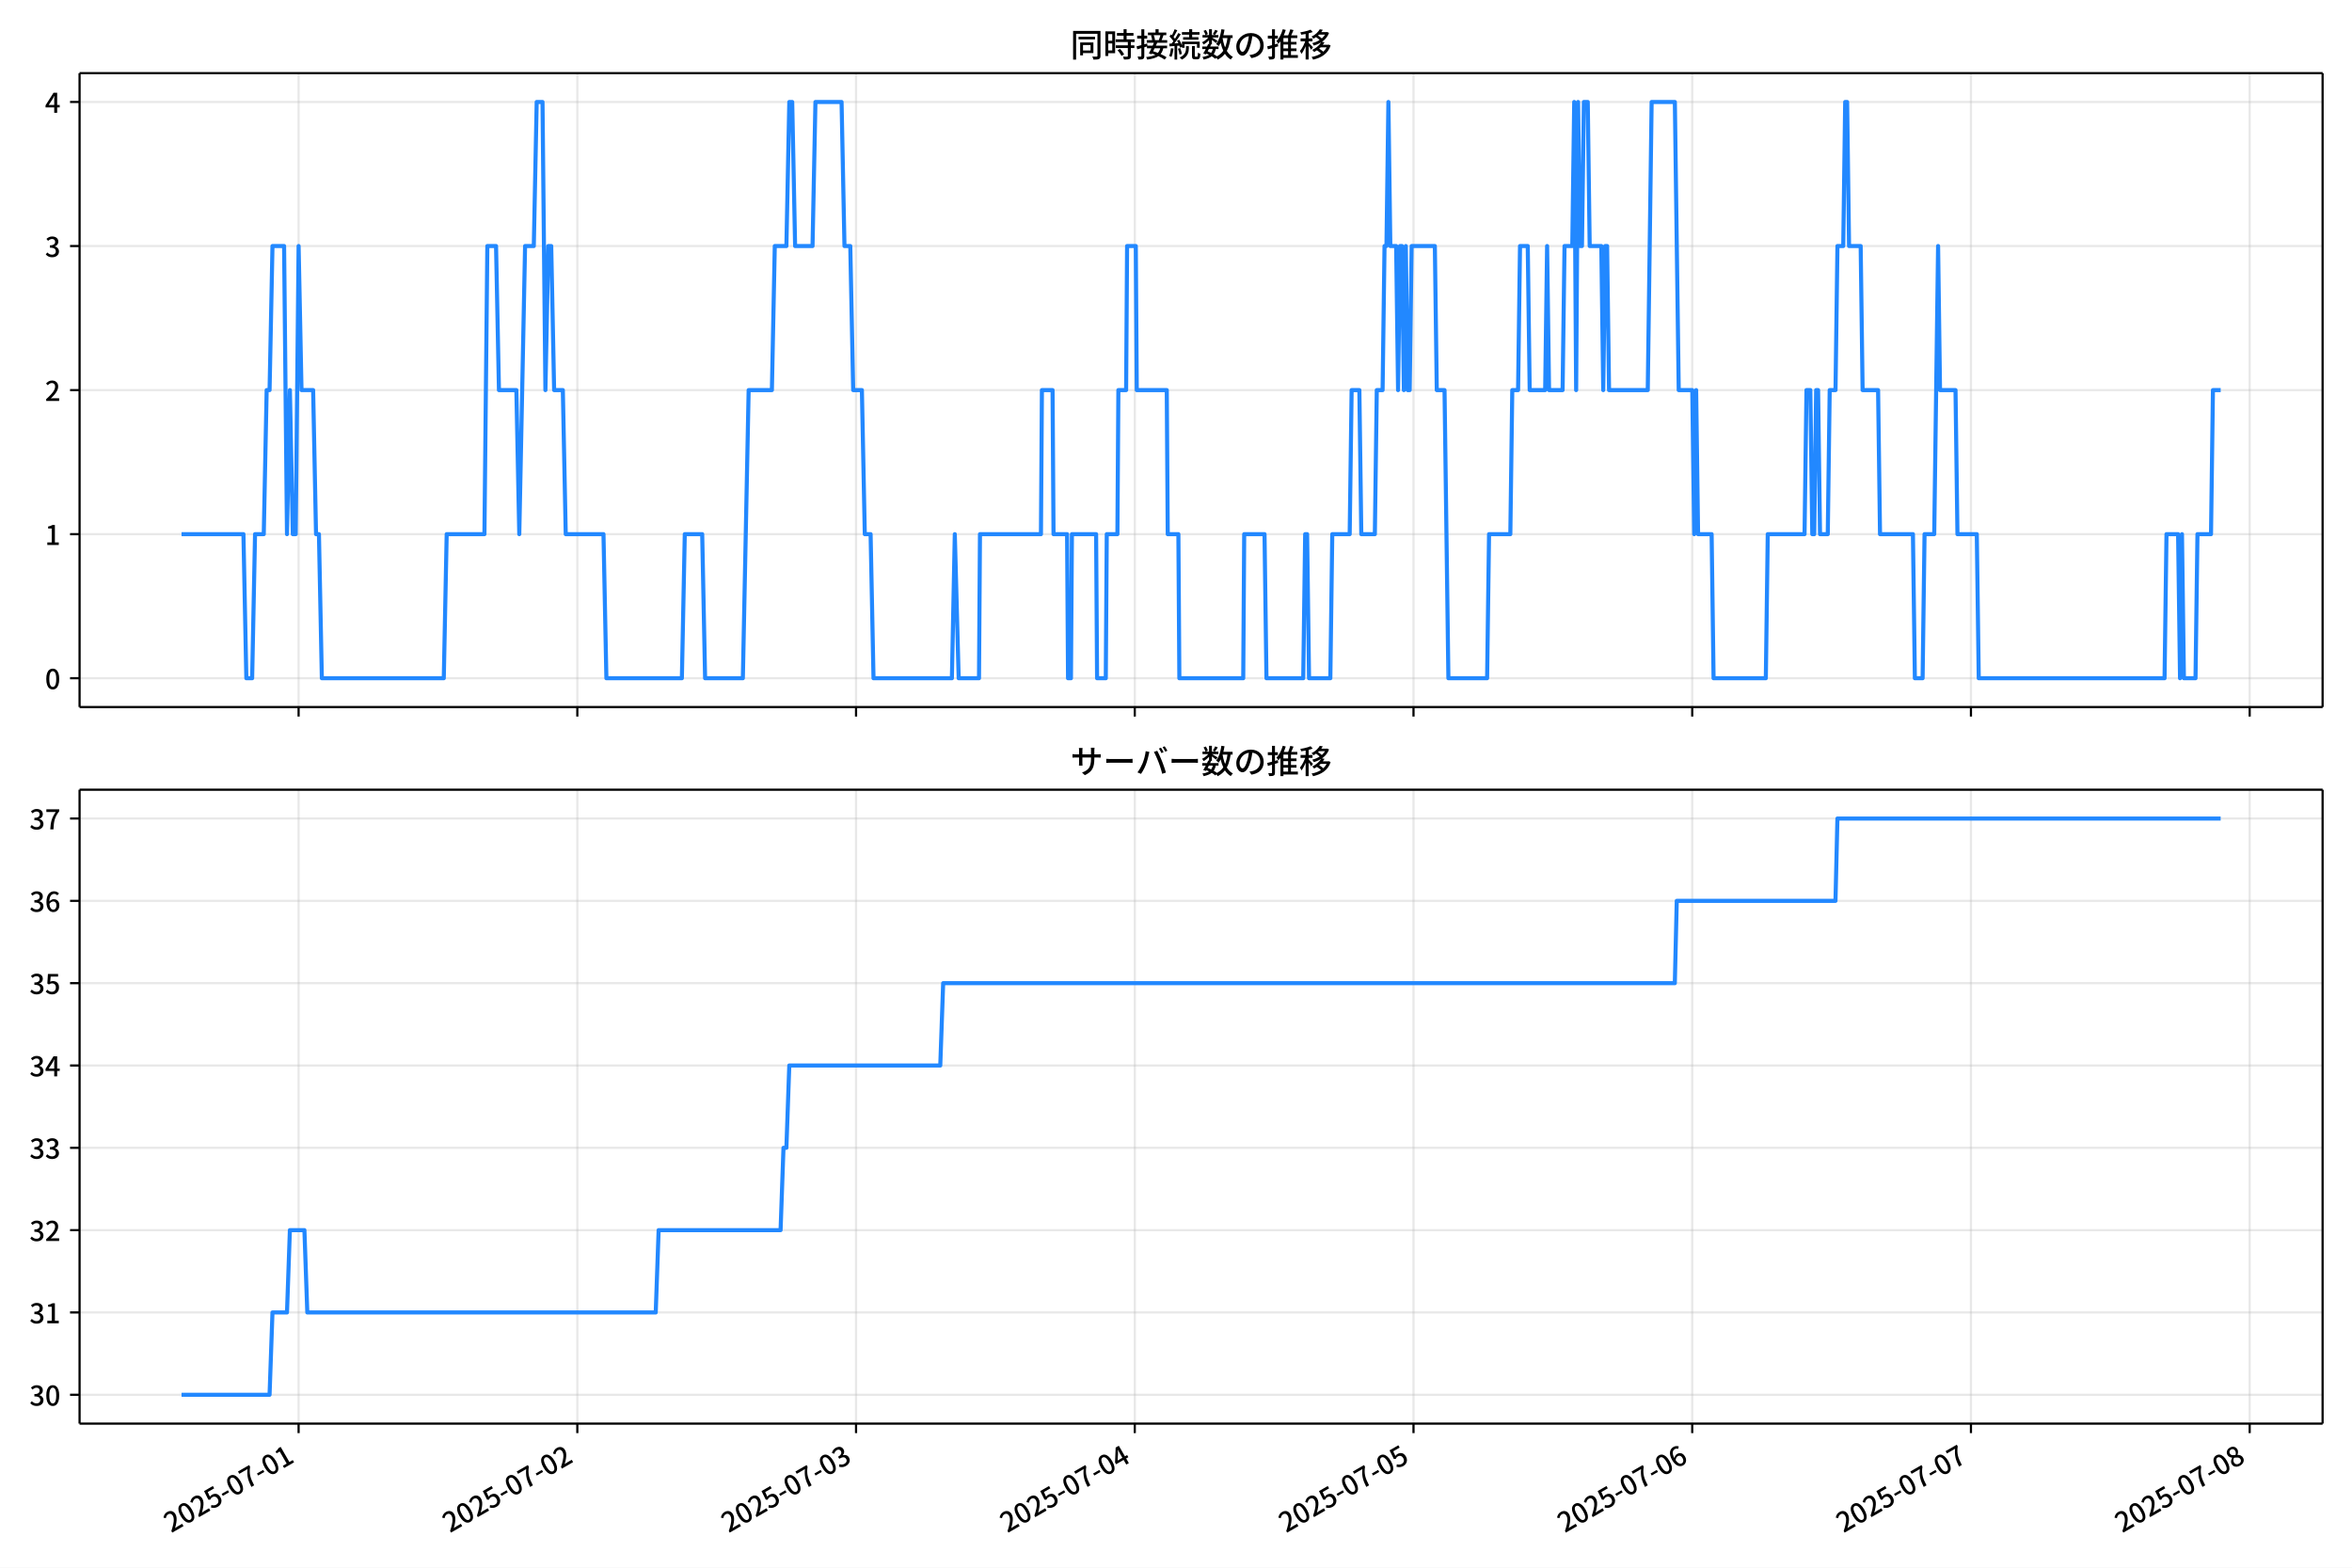
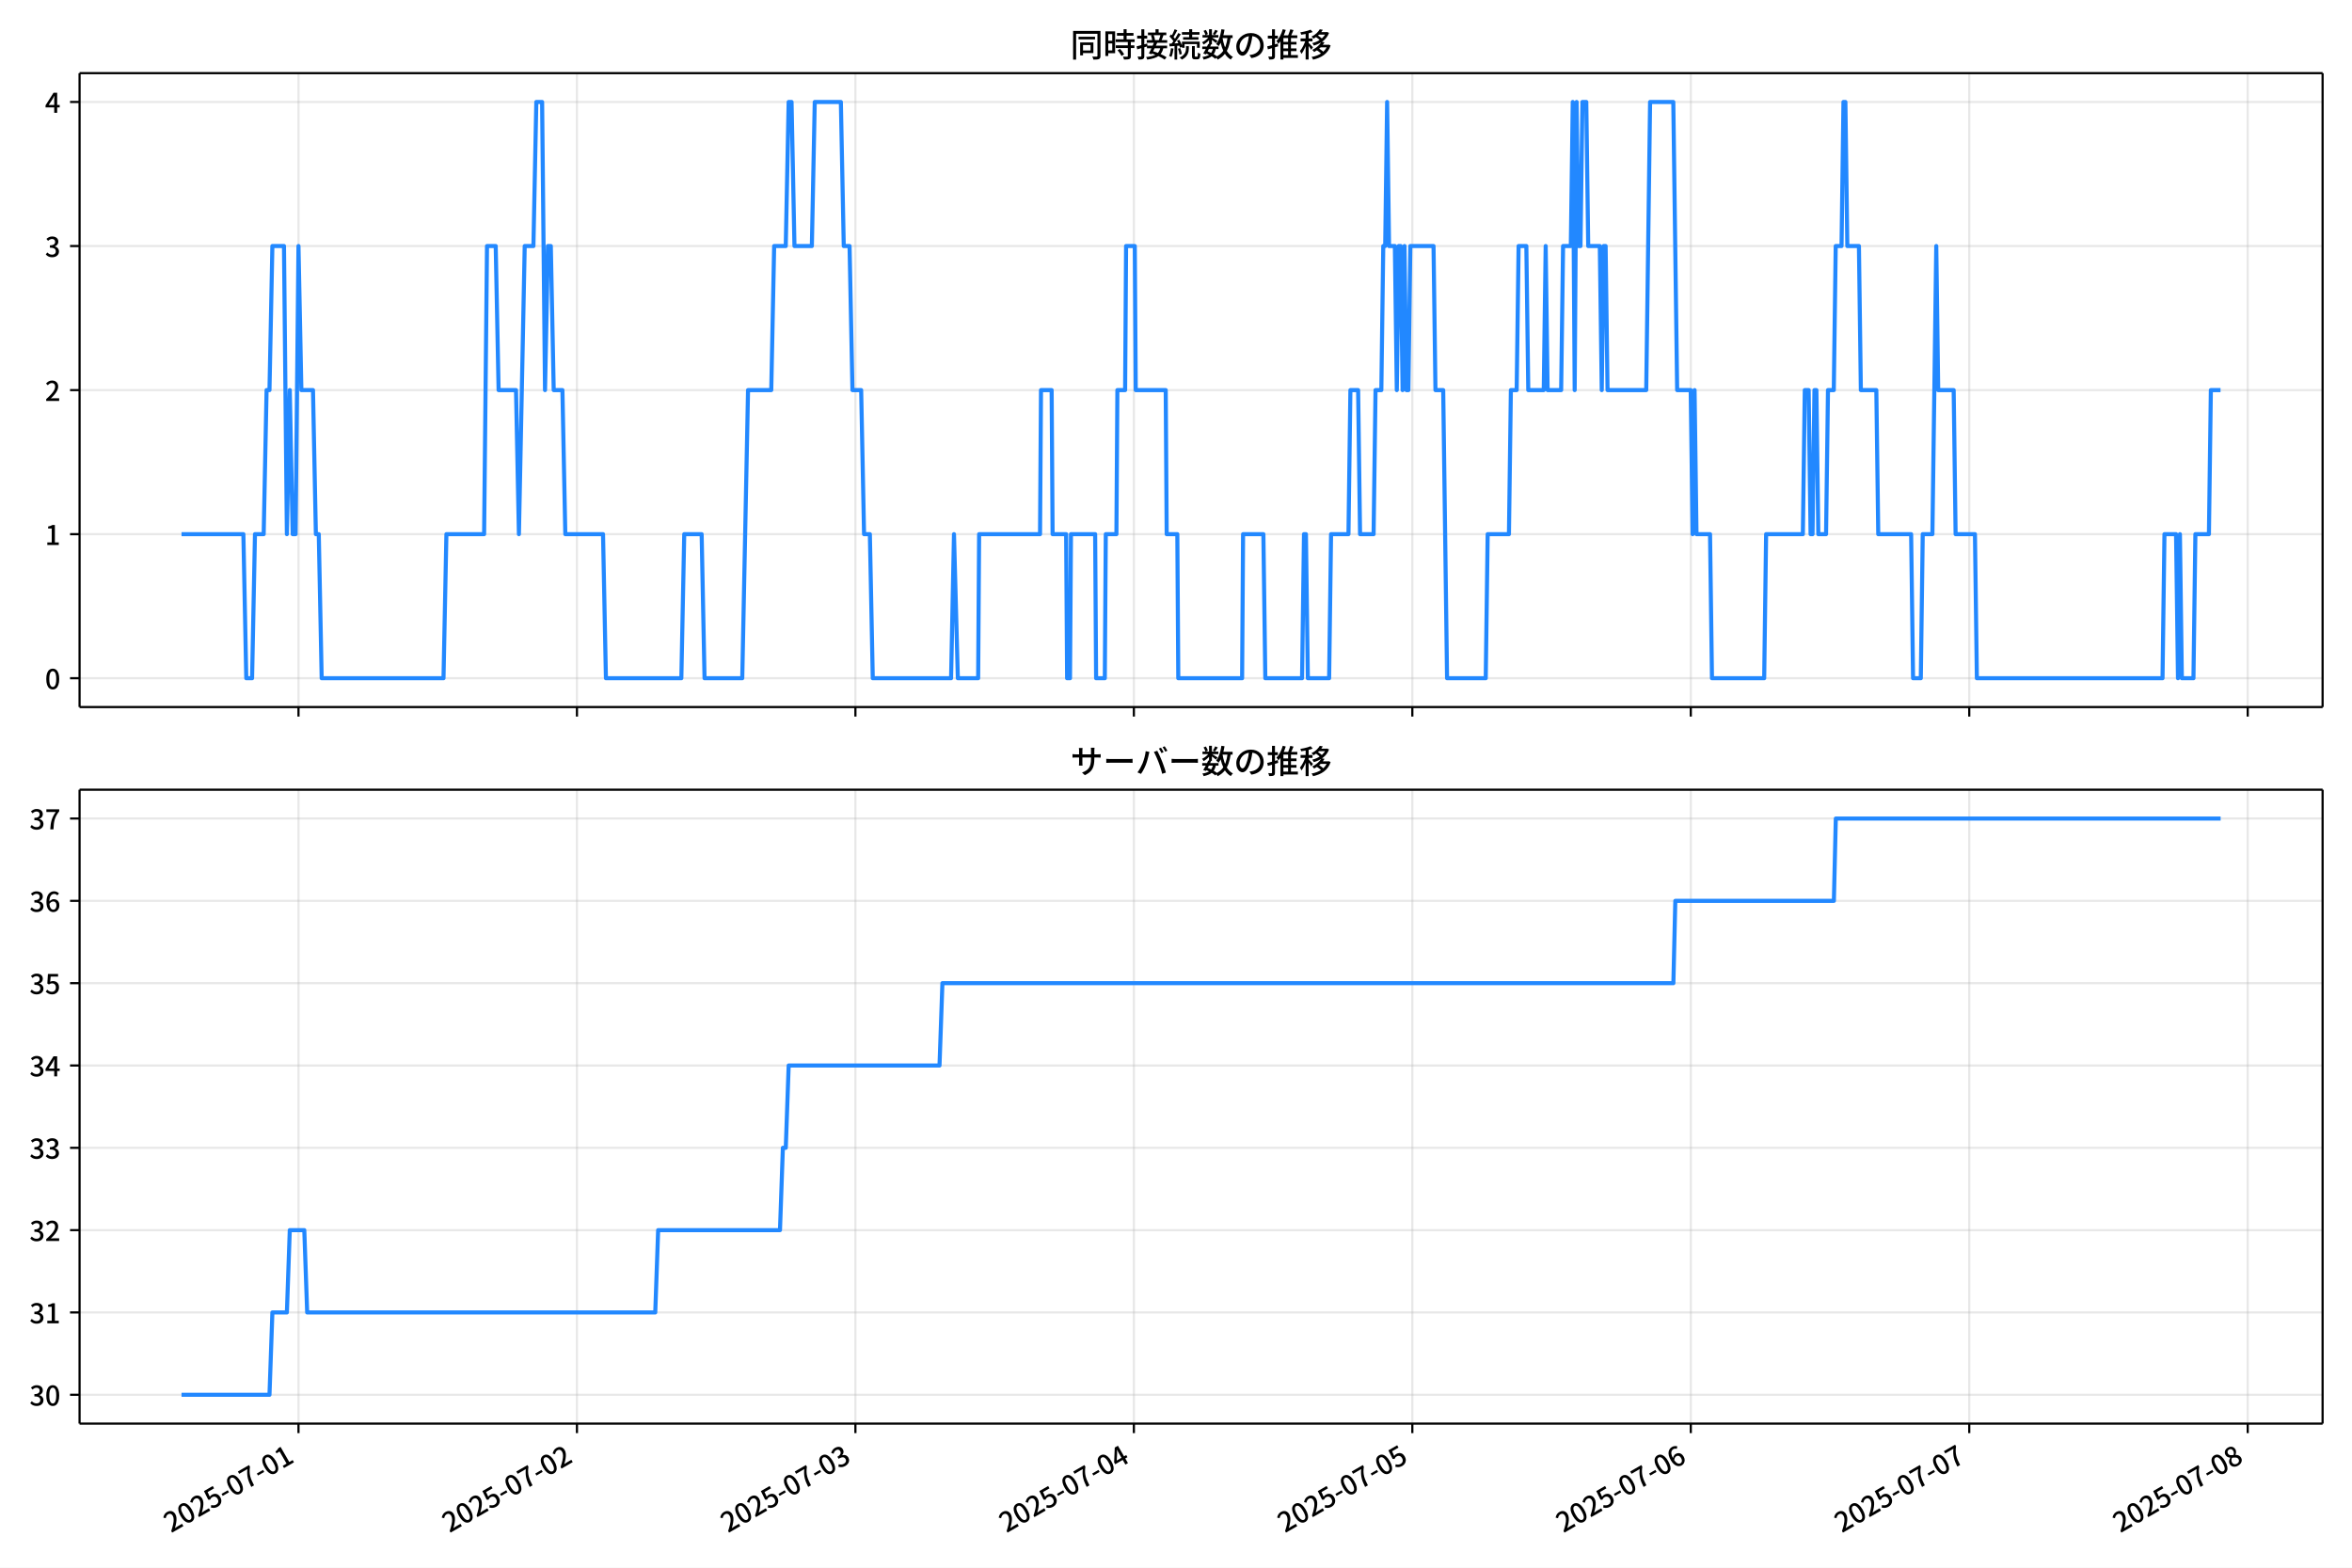
<svg xmlns="http://www.w3.org/2000/svg" xmlns:xlink="http://www.w3.org/1999/xlink" version="1.1" viewBox="0 0 864 576">
  <defs>
    <style type="text/css">*{stroke-linejoin: round; stroke-linecap: butt}</style>
  </defs>
  <g id="z">
    <g id="aa">
      <path d="m0 576h864v-576h-864z" fill="#fff" />
    </g>
    <g id="ab">
      <g id="ac">
        <path d="m29.23 259.78h823.97v-232.9h-823.97z" fill="#fff" />
      </g>
      <g id="ad">
        <g id="ae">
          <g id="af">
-             <path d="m109.69 259.78v-232.9" clip-path="url(#f)" fill="none" stroke="#b0b0b0" stroke-linecap="square" stroke-opacity=".3" stroke-width=".8" />
+             <path d="m109.65 259.78v-232.9" clip-path="url(#f)" fill="none" stroke="#b0b0b0" stroke-linecap="square" stroke-opacity=".3" stroke-width=".8" />
          </g>
          <g id="ag">
            <defs>
              <path id="d" d="m0 0v3.5" stroke="#000" stroke-width=".8" />
            </defs>
-             <use x="109.69" y="259.778" stroke="#000000" stroke-width=".8" xlink:href="#d" />
+             <use x="109.649" y="259.778" stroke="#000000" stroke-width=".8" xlink:href="#d" />
          </g>
        </g>
        <g id="ah">
          <g id="ai">
-             <path d="m212.08 259.78v-232.9" clip-path="url(#f)" fill="none" stroke="#b0b0b0" stroke-linecap="square" stroke-opacity=".3" stroke-width=".8" />
+             <path d="m211.94 259.78v-232.9" clip-path="url(#f)" fill="none" stroke="#b0b0b0" stroke-linecap="square" stroke-opacity=".3" stroke-width=".8" />
          </g>
          <g id="aj">
-             <use x="212.079" y="259.778" stroke="#000000" stroke-width=".8" xlink:href="#d" />
+             <use x="211.941" y="259.778" stroke="#000000" stroke-width=".8" xlink:href="#d" />
          </g>
        </g>
        <g id="ak">
          <g id="al">
-             <path d="m314.47 259.78v-232.9" clip-path="url(#f)" fill="none" stroke="#b0b0b0" stroke-linecap="square" stroke-opacity=".3" stroke-width=".8" />
+             <path d="m314.23 259.78v-232.9" clip-path="url(#f)" fill="none" stroke="#b0b0b0" stroke-linecap="square" stroke-opacity=".3" stroke-width=".8" />
          </g>
          <g id="am">
-             <use x="314.468" y="259.778" stroke="#000000" stroke-width=".8" xlink:href="#d" />
+             <use x="314.233" y="259.778" stroke="#000000" stroke-width=".8" xlink:href="#d" />
          </g>
        </g>
        <g id="an">
          <g id="ao">
-             <path d="m416.86 259.78v-232.9" clip-path="url(#f)" fill="none" stroke="#b0b0b0" stroke-linecap="square" stroke-opacity=".3" stroke-width=".8" />
+             <path d="m416.52 259.78v-232.9" clip-path="url(#f)" fill="none" stroke="#b0b0b0" stroke-linecap="square" stroke-opacity=".3" stroke-width=".8" />
          </g>
          <g id="ap">
-             <use x="416.857" y="259.778" stroke="#000000" stroke-width=".8" xlink:href="#d" />
+             <use x="416.525" y="259.778" stroke="#000000" stroke-width=".8" xlink:href="#d" />
          </g>
        </g>
        <g id="aq">
          <g id="ar">
-             <path d="m519.25 259.78v-232.9" clip-path="url(#f)" fill="none" stroke="#b0b0b0" stroke-linecap="square" stroke-opacity=".3" stroke-width=".8" />
+             <path d="m518.82 259.78v-232.9" clip-path="url(#f)" fill="none" stroke="#b0b0b0" stroke-linecap="square" stroke-opacity=".3" stroke-width=".8" />
          </g>
          <g id="as">
-             <use x="519.246" y="259.778" stroke="#000000" stroke-width=".8" xlink:href="#d" />
+             <use x="518.816" y="259.778" stroke="#000000" stroke-width=".8" xlink:href="#d" />
          </g>
        </g>
        <g id="at">
          <g id="au">
-             <path d="m621.63 259.78v-232.9" clip-path="url(#f)" fill="none" stroke="#b0b0b0" stroke-linecap="square" stroke-opacity=".3" stroke-width=".8" />
+             <path d="m621.11 259.78v-232.9" clip-path="url(#f)" fill="none" stroke="#b0b0b0" stroke-linecap="square" stroke-opacity=".3" stroke-width=".8" />
          </g>
          <g id="av">
-             <use x="621.635" y="259.778" stroke="#000000" stroke-width=".8" xlink:href="#d" />
+             <use x="621.108" y="259.778" stroke="#000000" stroke-width=".8" xlink:href="#d" />
          </g>
        </g>
        <g id="aw">
          <g id="ax">
-             <path d="m724.02 259.78v-232.9" clip-path="url(#f)" fill="none" stroke="#b0b0b0" stroke-linecap="square" stroke-opacity=".3" stroke-width=".8" />
+             <path d="m723.4 259.78v-232.9" clip-path="url(#f)" fill="none" stroke="#b0b0b0" stroke-linecap="square" stroke-opacity=".3" stroke-width=".8" />
          </g>
          <g id="ay">
-             <use x="724.023" y="259.778" stroke="#000000" stroke-width=".8" xlink:href="#d" />
+             <use x="723.4" y="259.778" stroke="#000000" stroke-width=".8" xlink:href="#d" />
          </g>
        </g>
        <g id="az">
          <g id="ba">
-             <path d="m826.41 259.78v-232.9" clip-path="url(#f)" fill="none" stroke="#b0b0b0" stroke-linecap="square" stroke-opacity=".3" stroke-width=".8" />
+             <path d="m825.69 259.78v-232.9" clip-path="url(#f)" fill="none" stroke="#b0b0b0" stroke-linecap="square" stroke-opacity=".3" stroke-width=".8" />
          </g>
          <g id="bb">
-             <use x="826.412" y="259.778" stroke="#000000" stroke-width=".8" xlink:href="#d" />
+             <use x="825.692" y="259.778" stroke="#000000" stroke-width=".8" xlink:href="#d" />
          </g>
        </g>
      </g>
      <g id="bc">
        <g id="bd">
          <g id="be">
            <path d="m29.23 249.19h823.97" clip-path="url(#f)" fill="none" stroke="#b0b0b0" stroke-linecap="square" stroke-opacity=".3" stroke-width=".8" />
          </g>
          <g id="bf">
            <defs>
              <path id="g" d="m0 0h-3.5" stroke="#000" stroke-width=".8" />
            </defs>
            <use x="29.23" y="249.191" stroke="#000000" stroke-width=".8" xlink:href="#g" />
          </g>
          <g id="bg">
            <g transform="translate(16.53 253.18) scale(.1 -.1)">
              <defs>
                <path id="a" transform="scale(.015625)" d="m1830-90q-460 0-806 275-346 276-535 823-188 547-188 1366 0 820 188 1357 189 538 535 803 346 266 806 266 461 0 800-269 340-269 528-803 189-534 189-1354 0-819-189-1366-188-547-528-823-339-275-800-275zm0 589q237 0 422 185 186 186 288 599 103 413 103 1091 0 679-103 1082-102 403-288 582-185 180-422 180-236 0-422-180-186-179-292-582-105-403-105-1082 0-678 105-1091 106-413 292-599 186-185 422-185z" />
              </defs>
              <use xlink:href="#a" />
            </g>
          </g>
        </g>
        <g id="bh">
          <g id="bi">
            <path d="m29.23 196.26h823.97" clip-path="url(#f)" fill="none" stroke="#b0b0b0" stroke-linecap="square" stroke-opacity=".3" stroke-width=".8" />
          </g>
          <g id="bj">
            <use x="29.23" y="196.26" stroke="#000000" stroke-width=".8" xlink:href="#g" />
          </g>
          <g id="bk">
            <g transform="translate(16.53 200.25) scale(.1 -.1)">
              <defs>
                <path id="l" transform="scale(.015625)" d="m544 0v608h1037v3277h-845v467q333 58 579 147 247 90 451 218h557v-4109h915v-608h-2694z" />
              </defs>
              <use xlink:href="#l" />
            </g>
          </g>
        </g>
        <g id="bl">
          <g id="bm">
            <path d="m29.23 143.33h823.97" clip-path="url(#f)" fill="none" stroke="#b0b0b0" stroke-linecap="square" stroke-opacity=".3" stroke-width=".8" />
          </g>
          <g id="bn">
            <use x="29.23" y="143.329" stroke="#000000" stroke-width=".8" xlink:href="#g" />
          </g>
          <g id="bo">
            <g transform="translate(16.53 147.31) scale(.1 -.1)">
              <defs>
                <path id="b" transform="scale(.015625)" d="m282 0v429q697 621 1164 1136 468 515 701 956 234 442 234 826 0 256-87 451-86 196-262 301-176 106-445 106-275 0-506-151-230-150-422-368l-416 410q301 333 637 518 336 186 803 186 429 0 749-176t496-493 176-745q0-455-224-919t-615-935q-390-470-889-950 186 20 394 36t374 16h1184v-634h-3046z" />
              </defs>
              <use xlink:href="#b" />
            </g>
          </g>
        </g>
        <g id="bp">
          <g id="bq">
            <path d="m29.23 90.398h823.97" clip-path="url(#f)" fill="none" stroke="#b0b0b0" stroke-linecap="square" stroke-opacity=".3" stroke-width=".8" />
          </g>
          <g id="br">
            <use x="29.23" y="90.398" stroke="#000000" stroke-width=".8" xlink:href="#g" />
          </g>
          <g id="bs">
            <g transform="translate(16.53 94.383) scale(.1 -.1)">
              <defs>
                <path id="h" transform="scale(.015625)" d="m1715-90q-371 0-656 90t-503 240q-217 150-377 323l359 474q211-205 479-359 269-153 634-153 269 0 467 92 199 93 311 266t112 423q0 256-125 451t-429 300q-304 106-835 106v551q467 0 732 105 266 106 384 291 119 186 119 423 0 307-192 489-192 183-531 183-269 0-503-119-233-118-438-316l-384 460q282 256 614 413 333 157 737 157 422 0 748-144 327-144 512-413 186-269 186-659 0-403-221-685-221-281-592-422v-26q269-70 490-227t349-400 128-557q0-422-215-726-214-304-573-468-358-163-787-163z" />
              </defs>
              <use xlink:href="#h" />
            </g>
          </g>
        </g>
        <g id="bt">
          <g id="bu">
            <path d="m29.23 37.466h823.97" clip-path="url(#f)" fill="none" stroke="#b0b0b0" stroke-linecap="square" stroke-opacity=".3" stroke-width=".8" />
          </g>
          <g id="bv">
            <use x="29.23" y="37.466" stroke="#000000" stroke-width=".8" xlink:href="#g" />
          </g>
          <g id="bw">
            <g transform="translate(16.53 41.451) scale(.1 -.1)">
              <defs>
                <path id="k" transform="scale(.015625)" d="m2170 0v3072q0 192 12 457 13 266 20 458h-26q-90-179-183-365-92-185-195-364l-921-1415h2579v-576h-3328v493l1875 2957h858v-4717h-691z" />
              </defs>
              <use xlink:href="#k" />
            </g>
          </g>
        </g>
      </g>
      <g id="bx">
-         <path d="m66.683 196.26h22.742l1.067 52.931h2.133l1.067-52.931h3.2l1.067-52.931h1.067l1.067-52.931h4.266l1.067 105.86 1.067-52.931 1.067 52.931h1.067l1.067-105.86 1.067 52.931h4.266l1.067 52.931h1.067l1.067 52.931h44.795l1.067-52.931h13.865l1.067-105.86h3.2l1.067 52.931h6.399l1.067 52.931 2.133-105.86h3.2l1.067-52.931h2.133l1.067 105.86 1.067-52.931h1.067l1.067 52.931h3.2l1.067 52.931h13.865l1.067 52.931h27.73l1.067-52.931h6.399l1.067 52.931h13.865l2.133-105.86h8.532l1.067-52.931h4.266l1.067-52.931h1.067l1.067 52.931h6.399l1.067-52.931h9.599l1.067 52.931h2.133l1.067 52.931h3.2l1.067 52.931h2.133l1.067 52.931h28.797l1.067-52.931 1.422 52.931h7.466l.356-52.931h22.398l.356-52.931h3.911l.356 52.931h4.977l.356 52.931h1.067l.356-52.931h8.888l.356 52.931h3.2l.356-52.931h3.911l.356-52.931h2.844l.356-52.931h3.2l.356 52.931h11.021l.356 52.931h3.911l.356 52.931h23.464l.356-52.931h7.466l.711 52.931h13.51l.711-52.931h.711l.711 52.931h7.821l.711-52.931h6.399l.711-52.931h2.844l.711 52.931h4.977l.711-52.931h2.133l.711-52.931h.711l.711-52.931.711 52.931h2.133l.711 52.931.711-52.931h.711l.711 52.931.711-52.931.711 52.931h.711l.711-52.931h8.532l.711 52.931h2.844l1.422 105.86h14.221l.711-52.931h7.821l.711-52.931h2.133l.711-52.931h2.844l.711 52.931h5.688l.711-52.931.711 52.931h4.977l.711-52.931h2.844l.711-52.931.711 105.86.711-105.86.711 52.931h.711l.711-52.931h1.422l.711 52.931h4.266l.711 52.931.711-52.931h.711l.711 52.931h14.221l1.422-105.86h8.532l1.422 105.86h4.977l.711 52.931.711-52.931.711 52.931h4.977l.711 52.931h19.198l.711-52.931h13.51l.711-52.931h1.422l.711 52.931h.711l.711-52.931h.711l.711 52.931h2.844l.711-52.931h2.133l.711-52.931h2.133l.711-52.931h.711l.711 52.931h4.266l.711 52.931h5.688l.711 52.931h12.088l.711 52.931h2.844l.711-52.931h3.555l1.422-105.86.711 52.931h5.688l.711 52.931h7.11l.711 52.931h68.259l.711-52.931h4.266l.711 52.931.711-52.931.711 52.931h4.266l.711-52.931h4.977l.711-52.931h2.844v0" clip-path="url(#f)" fill="none" stroke="#28f" stroke-linecap="square" stroke-width="1.5" />
+         <path d="m66.683 196.26h22.721l1.065 52.931h2.131l1.065-52.931h3.197l1.065-52.931h1.065l1.065-52.931h4.262l1.065 105.86 1.065-52.931 1.065 52.931h1.065l1.065-105.86 1.065 52.931h4.262l1.065 52.931h1.065l1.065 52.931h44.753l1.065-52.931h13.852l1.065-105.86h3.197l1.065 52.931h6.393l1.065 52.931 2.131-105.86h3.197l1.065-52.931h2.131l1.065 105.86 1.065-52.931h1.065l1.065 52.931h3.197l1.065 52.931h13.852l1.065 52.931h27.704l1.065-52.931h6.393l1.065 52.931h13.852l2.131-105.86h8.524l1.065-52.931h4.262l1.065-52.931h1.065l1.065 52.931h6.393l1.065-52.931h9.59l1.065 52.931h2.131l1.065 52.931h3.197l1.065 52.931h2.131l1.065 52.931h28.77l1.065-52.931 1.421 52.931h7.459l.355-52.931h22.376l.355-52.931h3.907l.355 52.931h4.973l.355 52.931h1.065l.355-52.931h8.88l.355 52.931h3.197l.355-52.931h3.907l.355-52.931h2.841l.355-52.931h3.197l.355 52.931h11.011l.355 52.931h3.907l.355 52.931h23.442l.355-52.931h7.459l.71 52.931h13.497l.71-52.931h.71l.71 52.931h7.814l.71-52.931h6.393l.71-52.931h2.841l.71 52.931h4.973l.71-52.931h2.131l.71-52.931h.71l.71-52.931.71 52.931h2.131l.71 52.931.71-52.931h.71l.71 52.931.71-52.931.71 52.931h.71l.71-52.931h8.524l.71 52.931h2.841l1.421 105.86h14.207l.71-52.931h7.814l.71-52.931h2.131l.71-52.931h2.841l.71 52.931h5.683l.71-52.931.71 52.931h4.973l.71-52.931h2.841l.71-52.931.71 105.86.71-105.86.71 52.931h.71l.71-52.931h1.421l.71 52.931h4.262l.71 52.931.71-52.931h.71l.71 52.931h14.207l1.421-105.86h8.524l1.421 105.86h4.973l.71 52.931.71-52.931.71 52.931h4.973l.71 52.931h19.18l.71-52.931h13.497l.71-52.931h1.421l.71 52.931h.71l.71-52.931h.71l.71 52.931h2.841l.71-52.931h2.131l.71-52.931h2.131l.71-52.931h.71l.71 52.931h4.262l.71 52.931h5.683l.71 52.931h12.076l.71 52.931h2.841l.71-52.931h3.552l1.421-105.86.71 52.931h5.683l.71 52.931h7.104l.71 52.931h68.195l.71-52.931h4.262l.71 52.931.71-52.931.71 52.931h4.262l.71-52.931h4.973l.71-52.931h3.552v0" clip-path="url(#f)" fill="none" stroke="#28f" stroke-linecap="square" stroke-width="1.5" />
      </g>
      <g id="by">
        <path d="m29.23 259.78v-232.9" fill="none" stroke="#000" stroke-linecap="square" stroke-width=".8" />
      </g>
      <g id="bz">
        <path d="m853.2 259.78v-232.9" fill="none" stroke="#000" stroke-linecap="square" stroke-width=".8" />
      </g>
      <g id="ca">
        <path d="m29.23 259.78h823.97" fill="none" stroke="#000" stroke-linecap="square" stroke-width=".8" />
      </g>
      <g id="cb">
        <path d="m29.23 26.88h823.97" fill="none" stroke="#000" stroke-linecap="square" stroke-width=".8" />
      </g>
      <g id="cc">
        <g transform="translate(393.22 20.88) scale(.12 -.12)">
          <defs>
            <path id="v" transform="scale(.015625)" d="m1587 3936h3232v-518h-3232v518zm320-1114h557v-2534h-557v2534zm301 0h2291v-2086h-2291v512h1734v1069h-1734v505zm-1683 2260h5113v-570h-4524v-5056h-589v5626zm4768 0h595v-4896q0-250-67-397t-227-218q-160-77-426-96t-675-19q-13 83-45 192t-77 218q-45 108-89 185 281-13 527-13 247 0 330 0 83 7 118 42 36 35 36 112v4890z" />
            <path id="t" transform="scale(.015625)" d="m2714 4672h3238v-525h-3238v525zm-244-1235h3712v-538h-3712v538zm20-1184h3635v-531h-3635v531zm1523 3155h595v-2310h-595v2310zm832-2451h589v-2823q0-230-61-364-61-135-227-199-167-70-423-86t-633-16q-20 121-78 285-57 163-121 284 275-6 509-9t310-3q77 6 106 28 29 23 29 93v2810zm-2023-1677 487 282q153-160 313-352t294-381q135-189 206-343l-519-313q-64 153-189 348-124 196-278 394-154 199-314 365zm-2086 3718h1619v-4281h-1619v544h1056v3187h-1056v550zm32-1843h1293v-537h-1293v537zm-320 1843h563v-4832h-563v4832z" />
            <path id="u" transform="scale(.015625)" d="m3866 5408h614v-870h-614v870zm-1479-653h3597v-518h-3597v518zm-230-1485h4e3v-518h-4e3v518zm825 922 519 102q64-160 121-342 58-182 96-352 39-170 45-304l-544-128q-6 134-42 313-35 180-83 365-48 186-112 346zm1856 109 589-71q-96-275-202-557-105-281-195-486l-518 77q58 147 122 329 64 183 118 372t86 336zm-2643-2106h3943v-518h-3943v518zm1408 685 602-115q-167-371-362-784t-390-797-362-685l-525 179q160 288 346 666t368 784 323 752zm-659-2157 358 403q352-102 733-240 381-137 752-304 371-166 697-336 327-169 558-329l-384-461q-218 160-532 336-313 176-685 345-371 170-755 323-384 154-742 263zm1894 1114 583-71q-122-550-353-944-230-393-604-662t-922-435q-547-167-1296-269-25 128-93 269-67 141-137 230 678 64 1168 192t819 349q330 221 531 550 202 330 304 791zm-4684 217q396 90 953 240 557 151 1120 311l77-544q-525-154-1053-311-528-156-963-284l-134 588zm121 2093h1965v-563h-1965v563zm819 1248h576v-5229q0-236-51-374t-192-208q-141-77-355-99-214-23-541-16-13 115-64 288t-109 294q205-6 381-6t234 0q64 0 92 28 29 29 29 93v5229z" />
            <path id="s" transform="scale(.015625)" d="m4058 5408h595v-1798h-595v1798zm-1415-563h3443v-499h-3443v499zm231-992h3008v-499h-3008v499zm-224-877h3475v-1203h-531v729h-2432v-729h-512v1203zm1964-877h551v-1881q0-122 22-157 23-35 106-35 25 0 92 0 68 0 135 0t99 0q51 0 83 54t45 224 19 515q90-70 234-131t259-93q-19-429-83-662-64-234-183-326-118-93-316-93-39 0-103 0t-134 0-138 0q-67 0-99 0-237 0-365 64t-176 218q-48 153-48 422v1881zm-1164-6h550v-455q0-243-48-528-48-284-186-579-137-294-409-572-272-279-727-503-70 90-192 208-121 118-230 195 416 205 665 438 250 234 371 474 122 240 164 467 42 228 42 413v442zm-2240 3309 524-192q-121-244-259-503-137-259-275-496t-259-416l-410 173q122 186 246 438 125 253 240 515 116 263 193 481zm716-743 500-230q-224-359-496-756-272-396-548-764-275-368-518-650l-358 205q179 211 377 483 199 272 387 569 189 298 358 592 170 295 298 551zm-1721-665 307 403q166-154 339-340 173-185 320-364t224-327l-326-460q-77 160-218 348-141 189-314 384-172 196-332 356zm1485-832 435 179q128-211 249-458 122-246 215-474 93-227 137-412l-473-211q-32 185-119 422-86 237-201 486-115 250-243 468zm-1530-583q422 26 998 54 576 29 1184 68l7-499q-570-45-1127-84-556-38-992-70l-70 531zm1702-992 436 135q121-276 214-596t118-556l-454-148q-26 237-112 563-86 327-202 602zm-1363 109 499-83q-57-455-163-897-105-441-253-748-51 32-134 73-83 42-170 83-86 42-144 62 148 294 234 697t131 813zm691 627h525v-2861h-525v2861z" />
            <path id="n" transform="scale(.015625)" d="m224 2022h3187v-499h-3187v499zm51 2247h3111v-487h-3111v487zm1127-1735 563-121q-154-320-333-672t-352-679q-173-326-326-582l-532 173q148 243 324 566t345 669q170 346 311 646zm934-832 563-64q-89-480-262-838t-461-614-701-432-976-298q-25 128-99 269t-157 237q659 102 1085 303 426 202 666 554t342 883zm422 3597 519-211q-147-218-298-436-150-217-278-377l-403 186q121 173 252 413 132 240 208 425zm-1203 109h563v-2957h-563v2957zm-1075-320 448 186q134-192 246-420 112-227 157-393l-467-211q-38 172-147 406t-237 432zm1094-1050 397-236q-160-263-400-529-240-265-519-489-278-224-553-378-51 103-141 237-89 135-179 218 269 109 534 294 266 186 493 416 228 231 368 467zm487-204q83-45 246-145 163-99 352-211t346-211 221-150l-327-423q-83 77-230 198-147 122-317 253-170 132-327 250-156 119-259 189l295 250zm1798 396h2311v-556h-2311v556zm115 1178 615-90q-103-640-263-1235t-384-1101q-224-505-512-889-44 57-134 134t-186 157-166 125q275 339 473 796 199 458 340 995 141 538 217 1108zm1223-1510 614-58q-147-1101-445-1940-297-838-813-1443-515-604-1321-1014-26 71-90 177-64 105-134 208-70 102-128 159 742 346 1212 880 471 535 730 1290 260 755 375 1741zm-1005-135q134-851 387-1597 253-745 659-1305 407-560 1002-874-70-57-154-150-83-93-154-189-70-96-121-179-633 371-1056 988-422 618-688 1434-265 816-425 1783l550 89zm-3309-3065 327 416q377-148 754-330 378-182 701-378 324-195 548-368l-416-435q-211 179-519 378-307 198-666 383-358 186-729 334z" />
            <path id="r" transform="scale(.015625)" d="m3686 4378q-64-493-163-1041-99-547-265-1084-192-653-432-1104t-522-688-595-237q-320 0-596 221-275 221-448 621-172 400-172 931 0 537 220 1017 221 480 611 851 391 372 909 583 519 211 1121 211 576 0 1040-186 464-185 793-515 330-329 502-771 173-441 173-941 0-672-278-1194-278-521-816-851-538-329-1318-444l-378 601q166 20 307 42t263 48q307 70 585 217 279 148 496 375 218 227 342 534 125 308 125 692t-122 713q-121 330-358 573-236 243-582 380-346 138-781 138-525 0-935-186-409-185-694-489-284-304-432-656-147-352-147-678 0-365 89-605 90-240 224-355 135-115 276-115t288 144 297 457q151 314 298 800 147 461 246 982 100 522 145 1021l684-12z" />
            <path id="o" transform="scale(.015625)" d="m2995 2925h2893v-519h-2893v519zm0-1280h2893v-519h-2893v519zm-64-1299h3232v-557h-3232v557zm1312 3577h563v-3763h-563v3763zm429 1466 634-141q-154-390-340-794-185-403-339-684l-512 140q103 199 208 458 106 259 195 528 90 269 154 493zm-1472 25 582-147q-153-518-371-1018-217-499-483-931t-573-758q-38 64-109 160-70 96-147 198-77 103-141 160 416 416 733 1034t509 1302zm128-1203h2720v-537h-2720v-4205h-582v4422l313 320h269zm-3174-2157q396 90 953 240 557 151 1120 311l77-544q-525-154-1053-311-528-156-963-284l-134 588zm121 2093h1965v-563h-1965v563zm819 1248h576v-5229q0-236-51-374t-192-208q-141-77-355-99-214-23-541-16-13 115-64 288t-109 294q205-6 381-6t234 0q64 0 92 28 29 29 29 93v5229z" />
            <path id="m" transform="scale(.015625)" d="m4051 5402 595-109q-281-493-729-941t-1107-806q-39 64-106 144t-141 153q-73 74-137 119 608 288 1011 678t614 762zm-77-557h1511v-493h-1863l352 493zm1293 0h109l109 25 384-179q-192-505-496-905t-695-701q-390-301-845-519-454-217-947-358-44 109-137 253t-176 227q448 109 867 294 419 186 777 445 359 259 631 592t419 730v96zm-1990-954 377 307q167-96 336-218 170-121 320-249 151-128 247-237l-397-332q-90 108-237 236t-317 259q-169 132-329 234zm1107-934 595-109q-307-538-803-1031-496-492-1232-876-38 64-102 144t-138 156q-74 77-138 116 455 217 807 483t604 554q253 288 407 563zm-90-589h1460v-506h-1818l358 506zm1268 0h121l109 26 384-167q-192-614-531-1075t-787-794q-448-332-983-553-534-221-1129-355-45 115-132 269-86 153-176 249 551 96 1043 285 493 189 903 473 410 285 714 669t464 883v90zm-2132-1056 410 339q186-102 384-237 198-134 371-275t282-269l-435-371q-103 128-270 272-166 144-361 288t-381 253zm-2150 3533h589v-5376h-589v5376zm-992-1242h2336v-569h-2336v569zm1024-224 365-160q-96-339-231-707-134-368-291-727-157-358-336-672-179-313-365-537-44 128-134 291t-160 272q173 192 339 457 167 266 323 570 157 304 282 618t208 595zm941 1946 416-467q-314-122-695-221-380-99-784-173-403-74-780-131-20 102-71 236-51 135-102 231 358 58 732 138 375 80 711 179t573 208zm-397-2579q58-45 179-170 122-125 266-266 144-140 259-265t160-183l-352-473q-58 102-157 255-99 154-218 317-118 164-227 311-108 147-185 237l275 237z" />
          </defs>
          <use xlink:href="#v" />
          <use transform="translate(100)" xlink:href="#t" />
          <use transform="translate(200)" xlink:href="#u" />
          <use transform="translate(300)" xlink:href="#s" />
          <use transform="translate(400)" xlink:href="#n" />
          <use transform="translate(500)" xlink:href="#r" />
          <use transform="translate(600)" xlink:href="#o" />
          <use transform="translate(700)" xlink:href="#m" />
        </g>
      </g>
    </g>
    <g id="cd">
      <g id="ce">
        <path d="m29.23 523.06h823.97v-232.9h-823.97z" fill="#fff" />
      </g>
      <g id="cf">
        <g id="cg">
          <g id="ch">
-             <path d="m109.69 523.06v-232.9" clip-path="url(#c)" fill="none" stroke="#b0b0b0" stroke-linecap="square" stroke-opacity=".3" stroke-width=".8" />
+             <path d="m109.65 523.06v-232.9" clip-path="url(#c)" fill="none" stroke="#b0b0b0" stroke-linecap="square" stroke-opacity=".3" stroke-width=".8" />
          </g>
          <g id="ci">
-             <use x="109.69" y="523.055" stroke="#000000" stroke-width=".8" xlink:href="#d" />
+             <use x="109.649" y="523.055" stroke="#000000" stroke-width=".8" xlink:href="#d" />
          </g>
          <g id="cj">
-             <g transform="translate(62.901 563.33) rotate(-30) scale(.1 -.1)">
+             <g transform="translate(62.86 563.33) rotate(-30) scale(.1 -.1)">
              <defs>
                <path id="j" transform="scale(.015625)" d="m1715-90q-365 0-653 90t-506 237q-217 147-383 307l352 480q134-134 294-246t361-183q202-70 452-70 262 0 473 118 212 119 333 346 122 227 122 541 0 460-247 716-246 256-649 256-224 0-384-64t-365-198l-365 237 141 2240h2387v-627h-1747l-109-1204q154 77 307 118 154 42 340 42 397 0 723-160t518-490q192-329 192-847 0-519-224-887t-586-560q-361-192-777-192z" />
                <path id="e" transform="scale(.015625)" d="m301 1536v544h1689v-544h-1689z" />
                <path id="i" transform="scale(.015625)" d="m1235 0q32 646 109 1187t224 1024 384 941 576 938h-2208v627h3027v-455q-409-512-665-989-256-476-397-969t-205-1053-90-1251h-755z" />
              </defs>
              <use xlink:href="#b" />
              <use transform="translate(57)" xlink:href="#a" />
              <use transform="translate(114)" xlink:href="#b" />
              <use transform="translate(171)" xlink:href="#j" />
              <use transform="translate(228)" xlink:href="#e" />
              <use transform="translate(263.7)" xlink:href="#a" />
              <use transform="translate(320.7)" xlink:href="#i" />
              <use transform="translate(377.7)" xlink:href="#e" />
              <use transform="translate(413.4)" xlink:href="#a" />
              <use transform="translate(470.4)" xlink:href="#l" />
            </g>
          </g>
        </g>
        <g id="ck">
          <g id="cl">
-             <path d="m212.08 523.06v-232.9" clip-path="url(#c)" fill="none" stroke="#b0b0b0" stroke-linecap="square" stroke-opacity=".3" stroke-width=".8" />
+             <path d="m211.94 523.06v-232.9" clip-path="url(#c)" fill="none" stroke="#b0b0b0" stroke-linecap="square" stroke-opacity=".3" stroke-width=".8" />
          </g>
          <g id="cm">
-             <use x="212.079" y="523.055" stroke="#000000" stroke-width=".8" xlink:href="#d" />
+             <use x="211.941" y="523.055" stroke="#000000" stroke-width=".8" xlink:href="#d" />
          </g>
          <g id="cn">
-             <g transform="translate(165.29 563.33) rotate(-30) scale(.1 -.1)">
+             <g transform="translate(165.15 563.33) rotate(-30) scale(.1 -.1)">
              <use xlink:href="#b" />
              <use transform="translate(57)" xlink:href="#a" />
              <use transform="translate(114)" xlink:href="#b" />
              <use transform="translate(171)" xlink:href="#j" />
              <use transform="translate(228)" xlink:href="#e" />
              <use transform="translate(263.7)" xlink:href="#a" />
              <use transform="translate(320.7)" xlink:href="#i" />
              <use transform="translate(377.7)" xlink:href="#e" />
              <use transform="translate(413.4)" xlink:href="#a" />
              <use transform="translate(470.4)" xlink:href="#b" />
            </g>
          </g>
        </g>
        <g id="co">
          <g id="cp">
-             <path d="m314.47 523.06v-232.9" clip-path="url(#c)" fill="none" stroke="#b0b0b0" stroke-linecap="square" stroke-opacity=".3" stroke-width=".8" />
+             <path d="m314.23 523.06v-232.9" clip-path="url(#c)" fill="none" stroke="#b0b0b0" stroke-linecap="square" stroke-opacity=".3" stroke-width=".8" />
          </g>
          <g id="cq">
-             <use x="314.468" y="523.055" stroke="#000000" stroke-width=".8" xlink:href="#d" />
+             <use x="314.233" y="523.055" stroke="#000000" stroke-width=".8" xlink:href="#d" />
          </g>
          <g id="cr">
-             <g transform="translate(267.68 563.33) rotate(-30) scale(.1 -.1)">
+             <g transform="translate(267.44 563.33) rotate(-30) scale(.1 -.1)">
              <use xlink:href="#b" />
              <use transform="translate(57)" xlink:href="#a" />
              <use transform="translate(114)" xlink:href="#b" />
              <use transform="translate(171)" xlink:href="#j" />
              <use transform="translate(228)" xlink:href="#e" />
              <use transform="translate(263.7)" xlink:href="#a" />
              <use transform="translate(320.7)" xlink:href="#i" />
              <use transform="translate(377.7)" xlink:href="#e" />
              <use transform="translate(413.4)" xlink:href="#a" />
              <use transform="translate(470.4)" xlink:href="#h" />
            </g>
          </g>
        </g>
        <g id="cs">
          <g id="ct">
-             <path d="m416.86 523.06v-232.9" clip-path="url(#c)" fill="none" stroke="#b0b0b0" stroke-linecap="square" stroke-opacity=".3" stroke-width=".8" />
+             <path d="m416.52 523.06v-232.9" clip-path="url(#c)" fill="none" stroke="#b0b0b0" stroke-linecap="square" stroke-opacity=".3" stroke-width=".8" />
          </g>
          <g id="cu">
-             <use x="416.857" y="523.055" stroke="#000000" stroke-width=".8" xlink:href="#d" />
+             <use x="416.525" y="523.055" stroke="#000000" stroke-width=".8" xlink:href="#d" />
          </g>
          <g id="cv">
-             <g transform="translate(370.07 563.33) rotate(-30) scale(.1 -.1)">
+             <g transform="translate(369.74 563.33) rotate(-30) scale(.1 -.1)">
              <use xlink:href="#b" />
              <use transform="translate(57)" xlink:href="#a" />
              <use transform="translate(114)" xlink:href="#b" />
              <use transform="translate(171)" xlink:href="#j" />
              <use transform="translate(228)" xlink:href="#e" />
              <use transform="translate(263.7)" xlink:href="#a" />
              <use transform="translate(320.7)" xlink:href="#i" />
              <use transform="translate(377.7)" xlink:href="#e" />
              <use transform="translate(413.4)" xlink:href="#a" />
              <use transform="translate(470.4)" xlink:href="#k" />
            </g>
          </g>
        </g>
        <g id="cw">
          <g id="cx">
-             <path d="m519.25 523.06v-232.9" clip-path="url(#c)" fill="none" stroke="#b0b0b0" stroke-linecap="square" stroke-opacity=".3" stroke-width=".8" />
+             <path d="m518.82 523.06v-232.9" clip-path="url(#c)" fill="none" stroke="#b0b0b0" stroke-linecap="square" stroke-opacity=".3" stroke-width=".8" />
          </g>
          <g id="cy">
-             <use x="519.246" y="523.055" stroke="#000000" stroke-width=".8" xlink:href="#d" />
+             <use x="518.816" y="523.055" stroke="#000000" stroke-width=".8" xlink:href="#d" />
          </g>
          <g id="cz">
-             <g transform="translate(472.46 563.33) rotate(-30) scale(.1 -.1)">
+             <g transform="translate(472.03 563.33) rotate(-30) scale(.1 -.1)">
              <use xlink:href="#b" />
              <use transform="translate(57)" xlink:href="#a" />
              <use transform="translate(114)" xlink:href="#b" />
              <use transform="translate(171)" xlink:href="#j" />
              <use transform="translate(228)" xlink:href="#e" />
              <use transform="translate(263.7)" xlink:href="#a" />
              <use transform="translate(320.7)" xlink:href="#i" />
              <use transform="translate(377.7)" xlink:href="#e" />
              <use transform="translate(413.4)" xlink:href="#a" />
              <use transform="translate(470.4)" xlink:href="#j" />
            </g>
          </g>
        </g>
        <g id="da">
          <g id="db">
-             <path d="m621.63 523.06v-232.9" clip-path="url(#c)" fill="none" stroke="#b0b0b0" stroke-linecap="square" stroke-opacity=".3" stroke-width=".8" />
+             <path d="m621.11 523.06v-232.9" clip-path="url(#c)" fill="none" stroke="#b0b0b0" stroke-linecap="square" stroke-opacity=".3" stroke-width=".8" />
          </g>
          <g id="dc">
-             <use x="621.635" y="523.055" stroke="#000000" stroke-width=".8" xlink:href="#d" />
+             <use x="621.108" y="523.055" stroke="#000000" stroke-width=".8" xlink:href="#d" />
          </g>
          <g id="dd">
-             <g transform="translate(574.84 563.33) rotate(-30) scale(.1 -.1)">
+             <g transform="translate(574.32 563.33) rotate(-30) scale(.1 -.1)">
              <defs>
                <path id="p" transform="scale(.015625)" d="m1971-90q-339 0-634 144-294 144-518 435-224 292-352 733-128 442-128 1044 0 678 147 1161 148 483 397 784 250 301 570 445t665 144q397 0 688-147 292-147 490-359l-403-448q-128 154-327 253-198 99-409 99-307 0-567-182-259-182-413-605-153-422-153-1145 0-608 115-1002t326-589q212-195 493-195 212 0 375 121 163 122 259 343t96 522q0 300-90 511-89 212-259 320-169 109-419 109-211 0-451-134t-458-461l-25 538q134 192 313 323t374 201q196 71 375 71 397 0 694-163 298-163 467-490 170-326 170-825 0-468-195-817-195-348-512-544-317-195-701-195z" />
              </defs>
              <use xlink:href="#b" />
              <use transform="translate(57)" xlink:href="#a" />
              <use transform="translate(114)" xlink:href="#b" />
              <use transform="translate(171)" xlink:href="#j" />
              <use transform="translate(228)" xlink:href="#e" />
              <use transform="translate(263.7)" xlink:href="#a" />
              <use transform="translate(320.7)" xlink:href="#i" />
              <use transform="translate(377.7)" xlink:href="#e" />
              <use transform="translate(413.4)" xlink:href="#a" />
              <use transform="translate(470.4)" xlink:href="#p" />
            </g>
          </g>
        </g>
        <g id="de">
          <g id="df">
-             <path d="m724.02 523.06v-232.9" clip-path="url(#c)" fill="none" stroke="#b0b0b0" stroke-linecap="square" stroke-opacity=".3" stroke-width=".8" />
+             <path d="m723.4 523.06v-232.9" clip-path="url(#c)" fill="none" stroke="#b0b0b0" stroke-linecap="square" stroke-opacity=".3" stroke-width=".8" />
          </g>
          <g id="dg">
-             <use x="724.023" y="523.055" stroke="#000000" stroke-width=".8" xlink:href="#d" />
+             <use x="723.4" y="523.055" stroke="#000000" stroke-width=".8" xlink:href="#d" />
          </g>
          <g id="dh">
-             <g transform="translate(677.23 563.33) rotate(-30) scale(.1 -.1)">
+             <g transform="translate(676.61 563.33) rotate(-30) scale(.1 -.1)">
              <use xlink:href="#b" />
              <use transform="translate(57)" xlink:href="#a" />
              <use transform="translate(114)" xlink:href="#b" />
              <use transform="translate(171)" xlink:href="#j" />
              <use transform="translate(228)" xlink:href="#e" />
              <use transform="translate(263.7)" xlink:href="#a" />
              <use transform="translate(320.7)" xlink:href="#i" />
              <use transform="translate(377.7)" xlink:href="#e" />
              <use transform="translate(413.4)" xlink:href="#a" />
              <use transform="translate(470.4)" xlink:href="#i" />
            </g>
          </g>
        </g>
        <g id="di">
          <g id="dj">
-             <path d="m826.41 523.06v-232.9" clip-path="url(#c)" fill="none" stroke="#b0b0b0" stroke-linecap="square" stroke-opacity=".3" stroke-width=".8" />
+             <path d="m825.69 523.06v-232.9" clip-path="url(#c)" fill="none" stroke="#b0b0b0" stroke-linecap="square" stroke-opacity=".3" stroke-width=".8" />
          </g>
          <g id="dk">
-             <use x="826.412" y="523.055" stroke="#000000" stroke-width=".8" xlink:href="#d" />
+             <use x="825.692" y="523.055" stroke="#000000" stroke-width=".8" xlink:href="#d" />
          </g>
          <g id="dl">
-             <g transform="translate(779.62 563.33) rotate(-30) scale(.1 -.1)">
+             <g transform="translate(778.9 563.33) rotate(-30) scale(.1 -.1)">
              <defs>
                <path id="w" transform="scale(.015625)" d="m1830-90q-441 0-787 163-345 164-547 448-202 285-202 650 0 314 122 557t314 419 403 291v32q-256 186-442 458-185 272-185 643 0 365 176 640t480 425q304 151 694 151 410 0 704-160t457-439q164-278 164-649 0-237-96-448t-234-381q-137-169-291-278v-32q218-115 397-285 179-169 288-406t109-557q0-346-189-628-189-281-532-448-342-166-803-166zm314 2708q205 198 310 419 106 221 106 464 0 211-83 384t-247 272q-163 99-393 99-288 0-480-183-192-182-192-502 0-256 134-429 135-172 359-294t486-230zm-294-2170q236 0 418 89 183 90 285 253 103 164 103 388 0 211-90 367-89 157-246 272-157 116-368 215t-454 195q-244-173-398-426-153-252-153-553 0-237 118-416 119-179 324-282 205-102 461-102z" />
              </defs>
              <use xlink:href="#b" />
              <use transform="translate(57)" xlink:href="#a" />
              <use transform="translate(114)" xlink:href="#b" />
              <use transform="translate(171)" xlink:href="#j" />
              <use transform="translate(228)" xlink:href="#e" />
              <use transform="translate(263.7)" xlink:href="#a" />
              <use transform="translate(320.7)" xlink:href="#i" />
              <use transform="translate(377.7)" xlink:href="#e" />
              <use transform="translate(413.4)" xlink:href="#a" />
              <use transform="translate(470.4)" xlink:href="#w" />
            </g>
          </g>
        </g>
      </g>
      <g id="dm">
        <g id="dn">
          <g id="do">
            <path d="m29.23 512.47h823.97" clip-path="url(#c)" fill="none" stroke="#b0b0b0" stroke-linecap="square" stroke-opacity=".3" stroke-width=".8" />
          </g>
          <g id="dp">
            <use x="29.23" y="512.469" stroke="#000000" stroke-width=".8" xlink:href="#g" />
          </g>
          <g id="dq">
            <g transform="translate(10.83 516.45) scale(.1 -.1)">
              <use xlink:href="#h" />
              <use transform="translate(57)" xlink:href="#a" />
            </g>
          </g>
        </g>
        <g id="dr">
          <g id="ds">
            <path d="m29.23 482.22h823.97" clip-path="url(#c)" fill="none" stroke="#b0b0b0" stroke-linecap="square" stroke-opacity=".3" stroke-width=".8" />
          </g>
          <g id="dt">
            <use x="29.23" y="482.223" stroke="#000000" stroke-width=".8" xlink:href="#g" />
          </g>
          <g id="du">
            <g transform="translate(10.83 486.21) scale(.1 -.1)">
              <use xlink:href="#h" />
              <use transform="translate(57)" xlink:href="#l" />
            </g>
          </g>
        </g>
        <g id="dv">
          <g id="dw">
            <path d="m29.23 451.98h823.97" clip-path="url(#c)" fill="none" stroke="#b0b0b0" stroke-linecap="square" stroke-opacity=".3" stroke-width=".8" />
          </g>
          <g id="dx">
            <use x="29.23" y="451.976" stroke="#000000" stroke-width=".8" xlink:href="#g" />
          </g>
          <g id="dy">
            <g transform="translate(10.83 455.96) scale(.1 -.1)">
              <use xlink:href="#h" />
              <use transform="translate(57)" xlink:href="#b" />
            </g>
          </g>
        </g>
        <g id="dz">
          <g id="ea">
            <path d="m29.23 421.73h823.97" clip-path="url(#c)" fill="none" stroke="#b0b0b0" stroke-linecap="square" stroke-opacity=".3" stroke-width=".8" />
          </g>
          <g id="eb">
            <use x="29.23" y="421.73" stroke="#000000" stroke-width=".8" xlink:href="#g" />
          </g>
          <g id="ec">
            <g transform="translate(10.83 425.71) scale(.1 -.1)">
              <use xlink:href="#h" />
              <use transform="translate(57)" xlink:href="#h" />
            </g>
          </g>
        </g>
        <g id="ed">
          <g id="ee">
            <path d="m29.23 391.48h823.97" clip-path="url(#c)" fill="none" stroke="#b0b0b0" stroke-linecap="square" stroke-opacity=".3" stroke-width=".8" />
          </g>
          <g id="ef">
            <use x="29.23" y="391.483" stroke="#000000" stroke-width=".8" xlink:href="#g" />
          </g>
          <g id="eg">
            <g transform="translate(10.83 395.47) scale(.1 -.1)">
              <use xlink:href="#h" />
              <use transform="translate(57)" xlink:href="#k" />
            </g>
          </g>
        </g>
        <g id="eh">
          <g id="ei">
            <path d="m29.23 361.24h823.97" clip-path="url(#c)" fill="none" stroke="#b0b0b0" stroke-linecap="square" stroke-opacity=".3" stroke-width=".8" />
          </g>
          <g id="ej">
            <use x="29.23" y="361.237" stroke="#000000" stroke-width=".8" xlink:href="#g" />
          </g>
          <g id="ek">
            <g transform="translate(10.83 365.22) scale(.1 -.1)">
              <use xlink:href="#h" />
              <use transform="translate(57)" xlink:href="#j" />
            </g>
          </g>
        </g>
        <g id="el">
          <g id="em">
            <path d="m29.23 330.99h823.97" clip-path="url(#c)" fill="none" stroke="#b0b0b0" stroke-linecap="square" stroke-opacity=".3" stroke-width=".8" />
          </g>
          <g id="en">
            <use x="29.23" y="330.99" stroke="#000000" stroke-width=".8" xlink:href="#g" />
          </g>
          <g id="eo">
            <g transform="translate(10.83 334.98) scale(.1 -.1)">
              <use xlink:href="#h" />
              <use transform="translate(57)" xlink:href="#p" />
            </g>
          </g>
        </g>
        <g id="ep">
          <g id="eq">
            <path d="m29.23 300.74h823.97" clip-path="url(#c)" fill="none" stroke="#b0b0b0" stroke-linecap="square" stroke-opacity=".3" stroke-width=".8" />
          </g>
          <g id="er">
            <use x="29.23" y="300.744" stroke="#000000" stroke-width=".8" xlink:href="#g" />
          </g>
          <g id="es">
            <g transform="translate(10.83 304.73) scale(.1 -.1)">
              <use xlink:href="#h" />
              <use transform="translate(57)" xlink:href="#i" />
            </g>
          </g>
        </g>
      </g>
      <g id="et">
-         <path d="m66.683 512.47h32.341l1.067-30.246h5.333l1.067-30.246h5.333l1.067 30.246h127.99l1.067-30.246h44.795l1.067-30.246h1.067l1.067-30.246h55.461l1.067-30.246h268.77l.711-30.246h58.305l.711-30.246h140.78v0" clip-path="url(#c)" fill="none" stroke="#28f" stroke-linecap="square" stroke-width="1.5" />
+         <path d="m66.683 512.47h32.311l1.065-30.246h5.328l1.065-30.246h5.328l1.065 30.246h127.86l1.065-30.246h44.753l1.065-30.246h1.065l1.065-30.246h55.408l1.065-30.246h268.52l.71-30.246h58.249l.71-30.246h141.36v0" clip-path="url(#c)" fill="none" stroke="#28f" stroke-linecap="square" stroke-width="1.5" />
      </g>
      <g id="eu">
        <path d="m29.23 523.06v-232.9" fill="none" stroke="#000" stroke-linecap="square" stroke-width=".8" />
      </g>
      <g id="ev">
        <path d="m853.2 523.06v-232.9" fill="none" stroke="#000" stroke-linecap="square" stroke-width=".8" />
      </g>
      <g id="ew">
        <path d="m29.23 523.06h823.97" fill="none" stroke="#000" stroke-linecap="square" stroke-width=".8" />
      </g>
      <g id="ex">
        <path d="m29.23 290.16h823.97" fill="none" stroke="#000" stroke-linecap="square" stroke-width=".8" />
      </g>
      <g id="ey">
        <g transform="translate(393.22 284.16) scale(.12 -.12)">
          <defs>
            <path id="y" transform="scale(.015625)" d="m4685 2893q0-621-84-1111-83-489-288-877-204-387-569-691t-928-560l-544 512q448 167 781 371 333 205 550 503 218 298 323 739 106 442 106 1075v1620q0 192-10 339-9 147-22 217h723q-6-70-22-217t-16-339v-1581zm-2304 2086q-7-64-23-199-16-134-16-313v-2317q0-128 6-256 7-128 13-224 7-96 13-140h-710q6 44 12 140 7 96 13 221 7 125 7 259v2317q0 122-10 256-9 135-28 256h723zm-1978-1197q45-12 144-22t237-20q138-9 285-9h4217q237 0 394 13t246 26v-679q-76 7-240 13-163 6-393 6h-4224q-147 0-282-3-134-3-234-10-99-6-150-12v697z" />
            <path id="q" transform="scale(.015625)" d="m621 2854q109-6 265-16 157-9 339-16 183-6 349-6 128 0 352 0t509 0 598 0q314 0 624 0 311 0 586 0t486 0q212 0 327 0 230 0 416 16t301 22v-793q-109 6-308 19-198 13-409 13-109 0-324 0-214 0-489 0t-586 0q-310 0-624 0-313 0-598 0t-509 0-352 0q-262 0-525-10-262-9-428-22v793z" />
            <path id="x" transform="scale(.015625)" d="m4941 5037q83-109 176-269t182-320q90-160 154-288l-416-179q-96 192-240 448t-272 435l416 173zm723 275q83-122 182-282 100-160 196-317 96-156 153-271l-416-186q-102 205-246 454-144 250-279 429l410 173zm-4339-3360q102 262 201 556 100 295 183 612t144 630q61 314 93 602l723-147q-19-83-45-183-26-99-48-195t-42-166q-32-154-86-394t-131-512-164-551q-86-278-182-514-115-301-269-618-153-317-326-618-173-300-346-550l-697 294q301 397 563 874t429 880zm3155 198q-96 250-215 531-118 282-243 567-124 285-246 534-122 250-224 429l659 218q96-179 221-429t253-535q128-284 249-566 122-281 218-525 90-230 195-518 106-288 211-592 106-304 195-589 90-285 154-515l-729-237q-84 352-199 736t-240 768-259 723z" />
          </defs>
          <use xlink:href="#y" />
          <use transform="translate(100)" xlink:href="#q" />
          <use transform="translate(200)" xlink:href="#x" />
          <use transform="translate(300)" xlink:href="#q" />
          <use transform="translate(400)" xlink:href="#n" />
          <use transform="translate(500)" xlink:href="#r" />
          <use transform="translate(600)" xlink:href="#o" />
          <use transform="translate(700)" xlink:href="#m" />
        </g>
      </g>
    </g>
  </g>
  <defs>
    <clipPath id="f">
      <rect x="29.23" y="26.88" width="823.97" height="232.9" />
    </clipPath>
    <clipPath id="c">
      <rect x="29.23" y="290.16" width="823.97" height="232.9" />
    </clipPath>
  </defs>
</svg>
